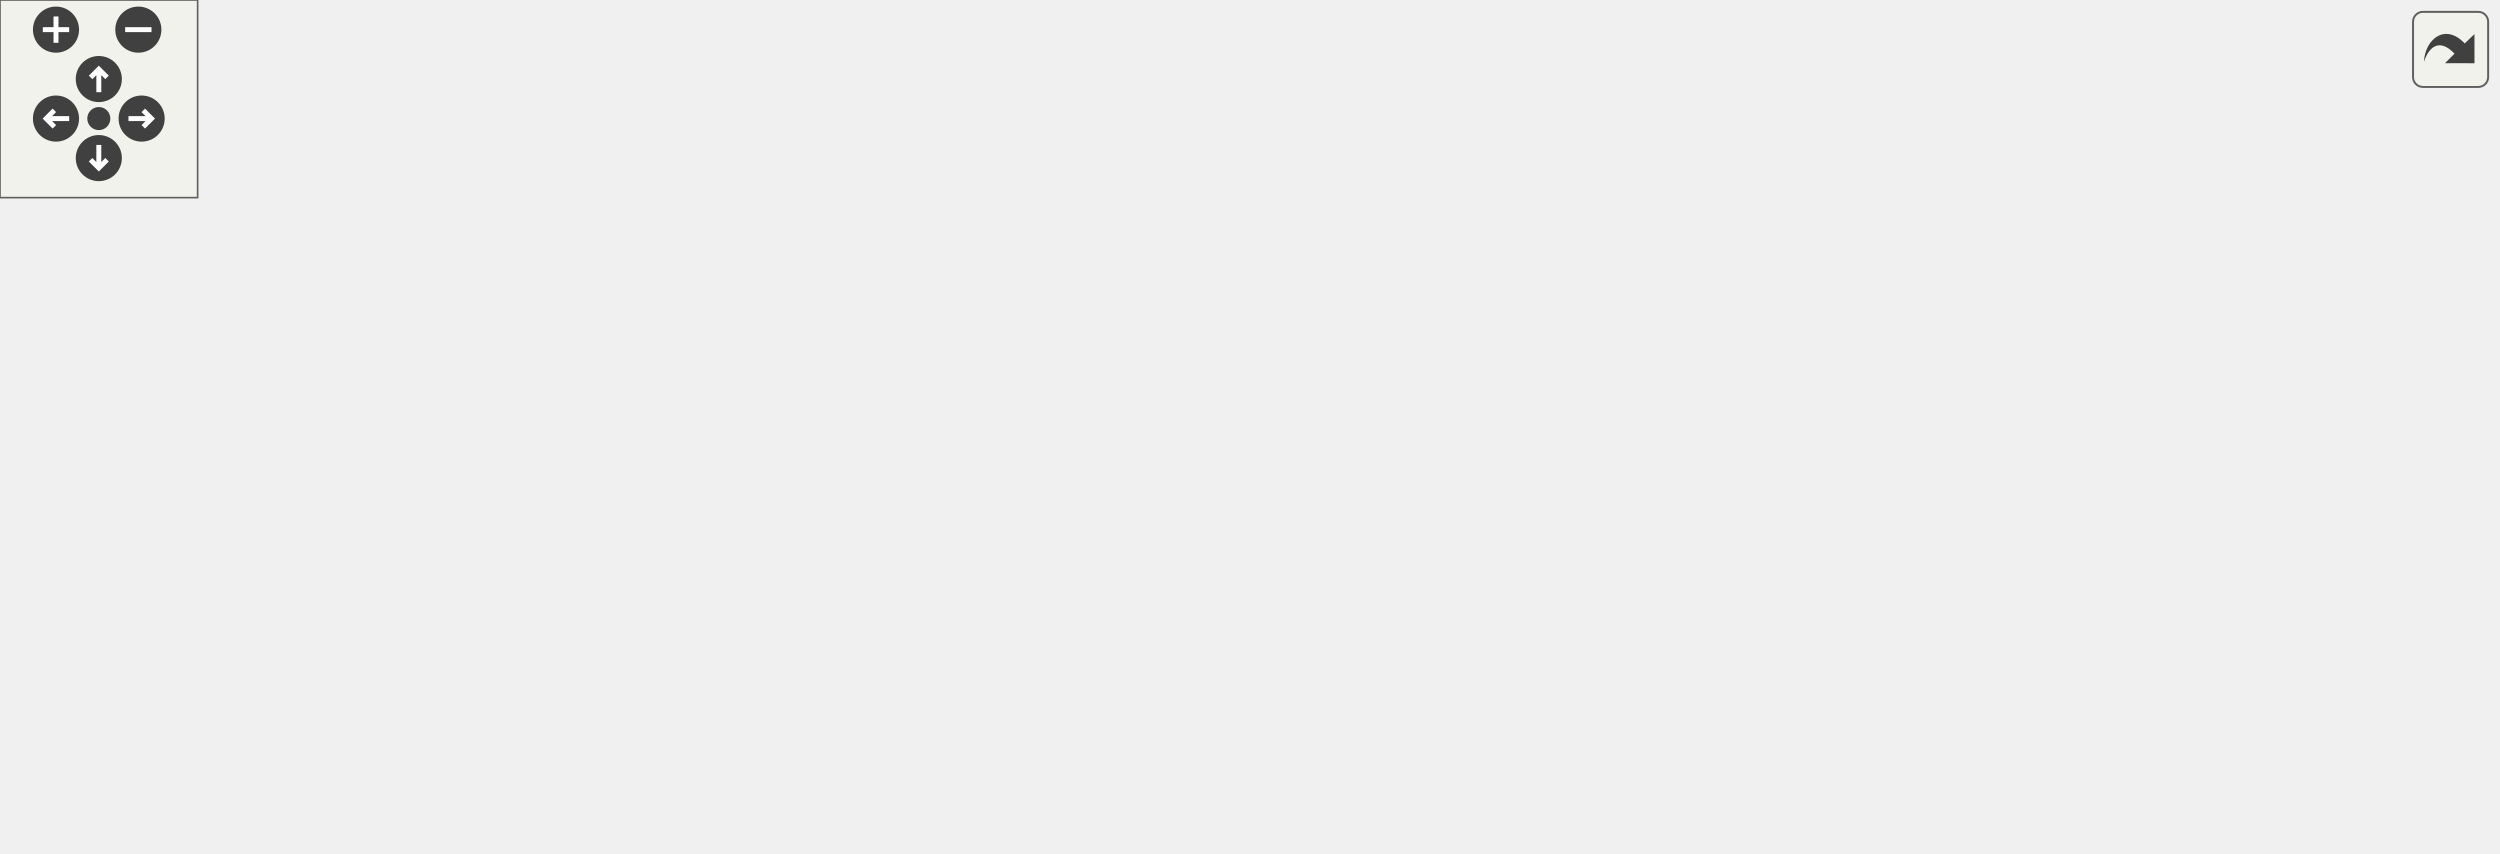
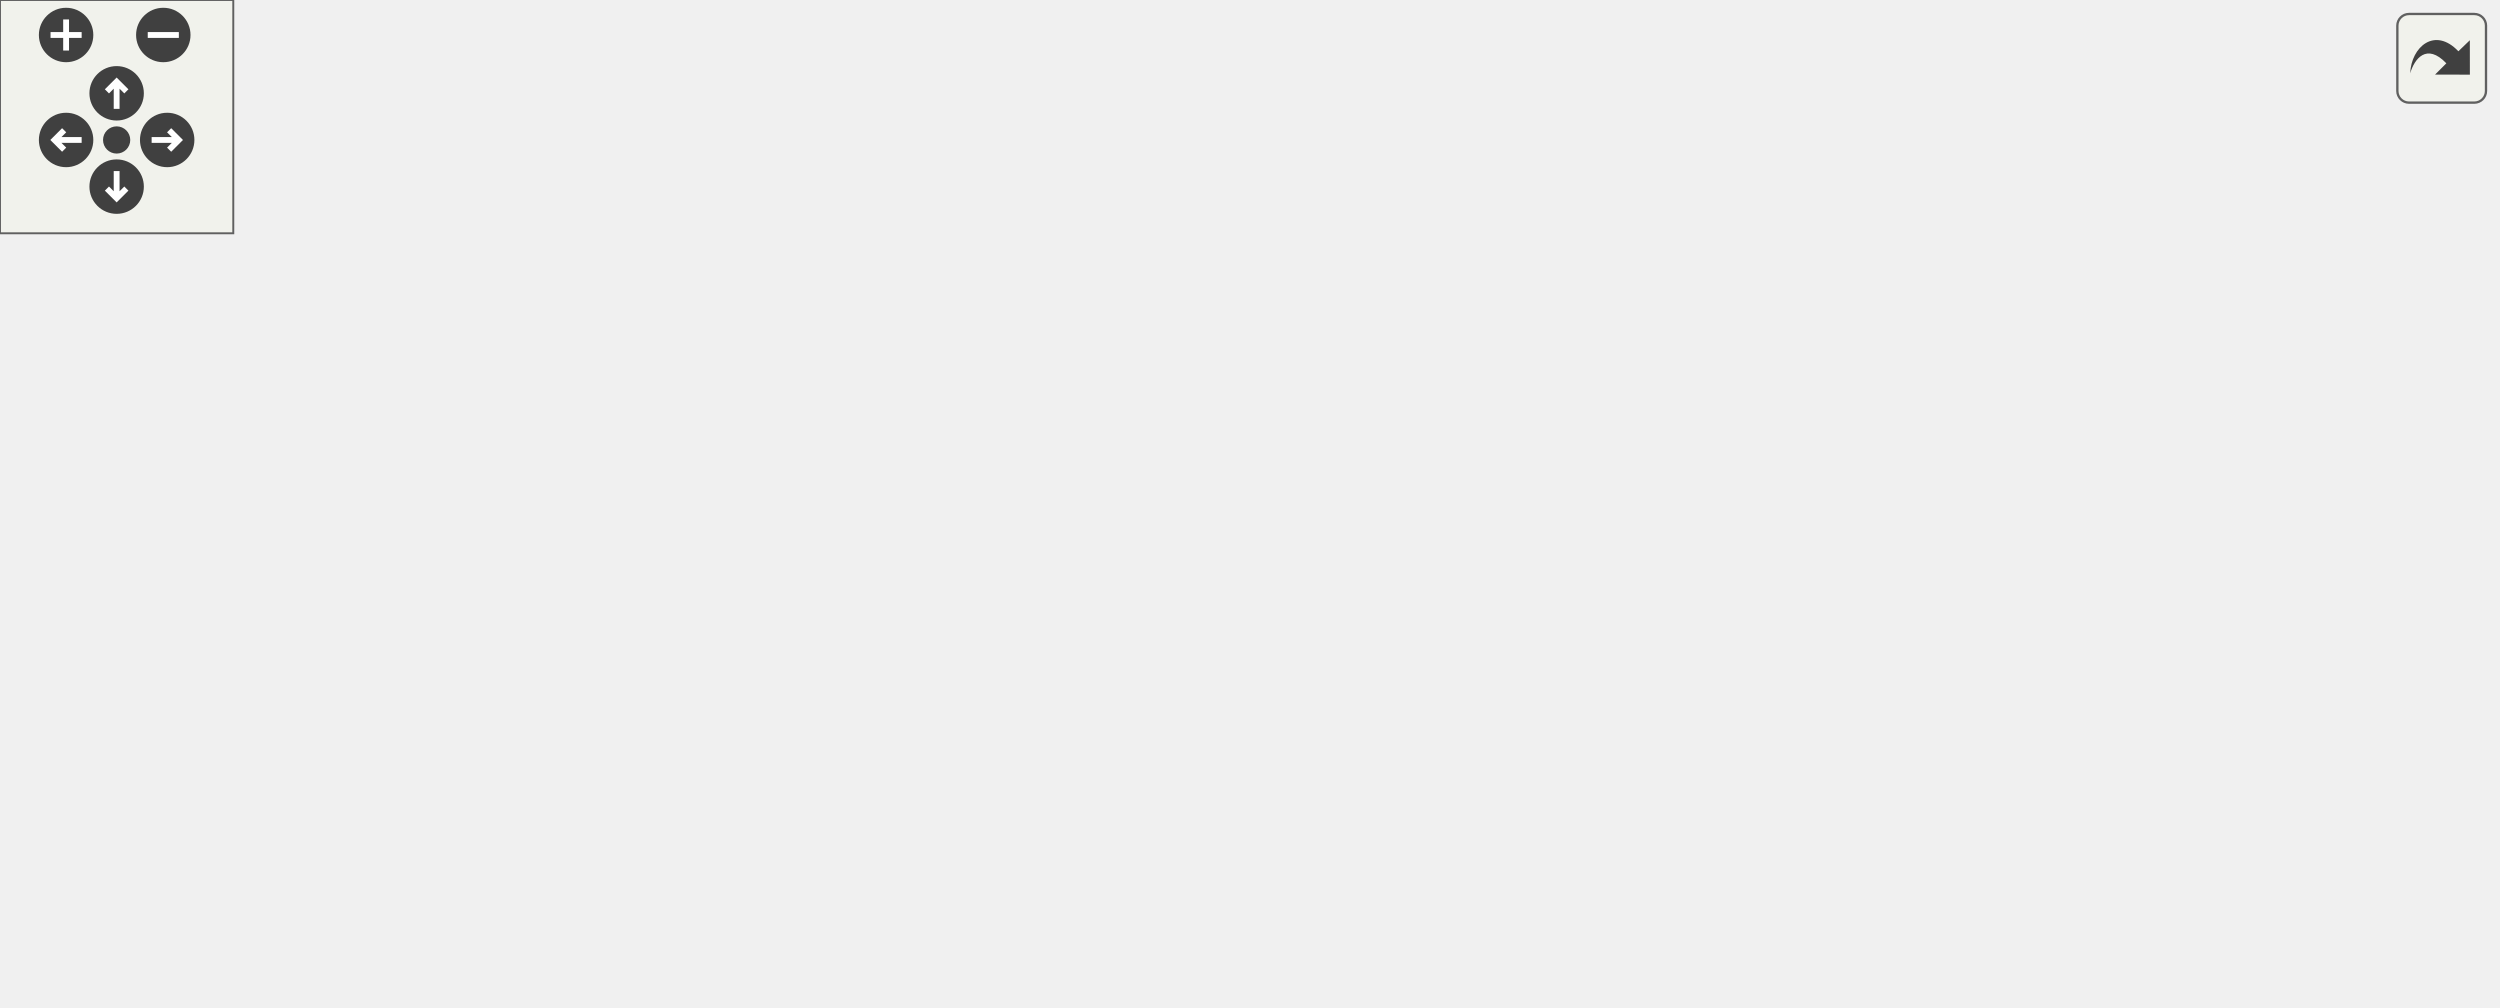
<svg xmlns="http://www.w3.org/2000/svg" xmlns:xlink="http://www.w3.org/1999/xlink" id="main" version="1.1" xml:space="preserve">
  <style type="text/css">
.edge:hover path { stroke: red; }
.edge:hover polygon { stroke: red; fill: red; }
</style>
  <defs>
    <circle id="rim" cx="0" cy="0" r="7" />
    <circle id="rim2" cx="0" cy="0" r="3.5" />
    <g id="zoomPlus">
      <use xlink:href="#rim" fill="#404040">
        <set attributeName="fill" to="#808080" begin="zoomplus.mouseover" end="zoomplus.mouseout" />
      </use>
      <path d="M-4,0h8M0,-4v8" fill="none" stroke="white" stroke-width="1.5" pointer-events="none" />
    </g>
    <g id="zoomMin">
      <use xlink:href="#rim" fill="#404040">
        <set attributeName="fill" to="#808080" begin="zoomminus.mouseover" end="zoomminus.mouseout" />
      </use>
      <path d="M-4,0h8" fill="none" stroke="white" stroke-width="1.5" pointer-events="none" />
    </g>
    <g id="dirArrow">
      <path fill="none" stroke="white" stroke-width="1.5" d="M0,-3.0v7 M-2.5,-0.5L0,-3.0L2.5,-0.5" />
    </g>
    <g id="resetDef">
      <use xlink:href="#rim2" fill="#404040">
        <set attributeName="fill" to="#808080" begin="reset.mouseover" end="reset.mouseout" />
      </use>
    </g>
  </defs>
  <svg id="graph" class="graph">
    <g id="viewport">
      <g id="node1" class="node">
        <g id="a_node1">
          <a xlink:title=" ">
-             <polygon fill="#bfbfbf" stroke="black" points="210,-179.5 210,-198.5 328,-198.5 328,-179.5 210,-179.5" />
-             <text text-anchor="middle" x="269" y="-186.5" font-family="Helvetica,sans-Serif" font-size="10.00">src/UI/CoinCounter.hpp</text>
+             <polygon fill="#bfbfbf" stroke="black" points="271,-179.5 271,-198.5 389,-198.5 389,-179.5 271,-179.5" />
+             <text text-anchor="middle" x="330" y="-186.5" font-family="Helvetica,sans-Serif" font-size="10.00">src/UI/CoinCounter.hpp</text>
          </a>
        </g>
      </g>
      <g id="node2" class="node">
        <g id="a_node2">
          <a xlink:href="Level1_8hpp.html" target="_top" xlink:title=" ">
-             <polygon fill="none" stroke="black" points="0,-67.5 0,-86.5 142,-86.5 142,-67.5 0,-67.5" />
-             <text text-anchor="middle" x="71" y="-74.5" font-family="Helvetica,sans-Serif" font-size="10.00">src/Game/Levels/Level1.hpp</text>
+             <polygon fill="none" stroke="black" points="160,-123.5 160,-142.5 302,-142.5 302,-123.5 160,-123.5" />
+             <text text-anchor="middle" x="231" y="-130.5" font-family="Helvetica,sans-Serif" font-size="10.00">src/Game/Levels/Level1.hpp</text>
          </a>
        </g>
      </g>
      <g id="edge1" class="edge">
-         <path fill="none" stroke="midnightblue" d="M244.6,-174.45C203.3,-151.5 120.74,-105.63 86.46,-86.59" />
-         <polygon fill="midnightblue" stroke="midnightblue" points="243.02,-177.57 253.46,-179.37 246.42,-171.45 243.02,-177.57" />
+         <path fill="none" stroke="midnightblue" d="M305.16,-174.45C286.89,-164.48 262.58,-151.23 246.87,-142.65" />
+         <polygon fill="midnightblue" stroke="midnightblue" points="303.64,-177.61 314.09,-179.32 306.99,-171.46 303.64,-177.61" />
      </g>
      <g id="node5" class="node">
        <g id="a_node5">
          <a xlink:href="Level2_8hpp.html" target="_top" xlink:title=" ">
-             <polygon fill="none" stroke="black" points="160,-67.5 160,-86.5 302,-86.5 302,-67.5 160,-67.5" />
-             <text text-anchor="middle" x="231" y="-74.5" font-family="Helvetica,sans-Serif" font-size="10.00">src/Game/Levels/Level2.hpp</text>
+             <polygon fill="none" stroke="black" points="0,-123.5 0,-142.5 142,-142.5 142,-123.5 0,-123.5" />
+             <text text-anchor="middle" x="71" y="-130.5" font-family="Helvetica,sans-Serif" font-size="10.00">src/Game/Levels/Level2.hpp</text>
          </a>
        </g>
      </g>
      <g id="edge4" class="edge">
-         <path fill="none" stroke="midnightblue" d="M262.67,-169.67C254.36,-145.62 240.12,-104.39 233.97,-86.59" />
-         <polygon fill="midnightblue" stroke="midnightblue" points="259.44,-171.06 266.02,-179.37 266.06,-168.77 259.44,-171.06" />
+         <path fill="none" stroke="midnightblue" d="M278.9,-177.35C229.95,-167.14 157.05,-151.94 111.85,-142.52" />
+         <polygon fill="midnightblue" stroke="midnightblue" points="278.46,-180.83 288.96,-179.44 279.89,-173.98 278.46,-180.83" />
      </g>
      <g id="node7" class="node">
        <g id="a_node7">
          <a xlink:href="CoinBehaviour_8hpp.html" target="_top" xlink:title=" ">
-             <polygon fill="none" stroke="black" points="297,-123.5 297,-142.5 445,-142.5 445,-123.5 297,-123.5" />
-             <text text-anchor="middle" x="371" y="-130.5" font-family="Helvetica,sans-Serif" font-size="10.00">src/Scripts/CoinBehaviour.hpp</text>
+             <polygon fill="none" stroke="black" points="358,-123.5 358,-142.5 506,-142.5 506,-123.5 358,-123.5" />
+             <text text-anchor="middle" x="432" y="-130.5" font-family="Helvetica,sans-Serif" font-size="10.00">src/Scripts/CoinBehaviour.hpp</text>
          </a>
        </g>
      </g>
      <g id="edge7" class="edge">
-         <path fill="none" stroke="midnightblue" d="M294.33,-174.59C313.19,-164.61 338.38,-151.27 354.65,-142.65" />
-         <polygon fill="midnightblue" stroke="midnightblue" points="292.59,-171.55 285.39,-179.32 295.86,-177.74 292.59,-171.55" />
+         <path fill="none" stroke="midnightblue" d="M355.33,-174.59C374.19,-164.61 399.38,-151.27 415.65,-142.65" />
+         <polygon fill="midnightblue" stroke="midnightblue" points="353.59,-171.55 346.39,-179.32 356.86,-177.74 353.59,-171.55" />
      </g>
      <g id="node9" class="node">
        <g id="a_node9">
          <a xlink:href="TileConfig_8hpp.html" target="_top" xlink:title=" ">
-             <polygon fill="none" stroke="black" points="320,-67.5 320,-86.5 414,-86.5 414,-67.5 320,-67.5" />
-             <text text-anchor="middle" x="367" y="-74.5" font-family="Helvetica,sans-Serif" font-size="10.00">src/TileConfig.hpp</text>
-           </a>
-         </g>
-       </g>
-       <g id="edge15" class="edge">
-         <path fill="none" stroke="midnightblue" d="M270.65,-169.54C272.73,-155.5 277.42,-136.39 288,-123 301.8,-105.54 324.36,-93.66 341.85,-86.51" />
-         <polygon fill="midnightblue" stroke="midnightblue" points="267.17,-169.16 269.48,-179.5 274.12,-169.97 267.17,-169.16" />
+             <polygon fill="none" stroke="black" points="283,-67.5 283,-86.5 377,-86.5 377,-67.5 283,-67.5" />
+             <text text-anchor="middle" x="330" y="-74.5" font-family="Helvetica,sans-Serif" font-size="10.00">src/TileConfig.hpp</text>
+           </a>
+         </g>
+       </g>
+       <g id="edge14" class="edge">
+         <path fill="none" stroke="midnightblue" d="M330,-169.35C330,-145.25 330,-104.31 330,-86.59" />
+         <polygon fill="midnightblue" stroke="midnightblue" points="326.5,-169.37 330,-179.37 333.5,-169.37 326.5,-169.37" />
      </g>
      <g id="node12" class="node">
        <g id="a_node12">
          <a xlink:href="CoinCounter_8cpp.html" target="_top" xlink:title=" ">
-             <polygon fill="none" stroke="black" points="463,-123.5 463,-142.5 581,-142.5 581,-123.5 463,-123.5" />
-             <text text-anchor="middle" x="522" y="-130.5" font-family="Helvetica,sans-Serif" font-size="10.00">src/UI/CoinCounter.cpp</text>
-           </a>
-         </g>
-       </g>
-       <g id="edge16" class="edge">
-         <path fill="none" stroke="midnightblue" d="M318.92,-177.35C366.73,-167.14 437.95,-151.94 482.1,-142.52" />
-         <polygon fill="midnightblue" stroke="midnightblue" points="318.14,-173.93 309.09,-179.44 319.6,-180.78 318.14,-173.93" />
+             <polygon fill="none" stroke="black" points="524,-123.5 524,-142.5 642,-142.5 642,-123.5 524,-123.5" />
+             <text text-anchor="middle" x="583" y="-130.5" font-family="Helvetica,sans-Serif" font-size="10.00">src/UI/CoinCounter.cpp</text>
+           </a>
+         </g>
+       </g>
+       <g id="edge15" class="edge">
+         <path fill="none" stroke="midnightblue" d="M379.92,-177.35C427.73,-167.14 498.95,-151.94 543.1,-142.52" />
+         <polygon fill="midnightblue" stroke="midnightblue" points="379.14,-173.93 370.09,-179.44 380.6,-180.78 379.14,-173.93" />
      </g>
      <g id="node3" class="node">
        <g id="a_node3">
          <a xlink:href="Game_8cpp.html" target="_top" xlink:title=" ">
-             <polygon fill="none" stroke="black" points="160.5,-6 160.5,-25 267.5,-25 267.5,-6 160.5,-6" />
-             <text text-anchor="middle" x="214" y="-13" font-family="Helvetica,sans-Serif" font-size="10.00">src/Game/Game.cpp</text>
+             <polygon fill="none" stroke="black" points="97.5,-67.5 97.5,-86.5 204.5,-86.5 204.5,-67.5 97.5,-67.5" />
+             <text text-anchor="middle" x="151" y="-74.5" font-family="Helvetica,sans-Serif" font-size="10.00">src/Game/Game.cpp</text>
          </a>
        </g>
      </g>
      <g id="edge2" class="edge">
-         <path fill="none" stroke="midnightblue" d="M100.73,-63.63C128.51,-52.07 169.25,-35.12 193.55,-25.01" />
-         <polygon fill="midnightblue" stroke="midnightblue" points="99.38,-60.4 91.49,-67.48 102.07,-66.86 99.38,-60.4" />
+         <path fill="none" stroke="midnightblue" d="M209.7,-117.62C195.08,-107.76 176.17,-94.99 163.82,-86.65" />
+         <polygon fill="midnightblue" stroke="midnightblue" points="207.9,-120.63 218.15,-123.32 211.82,-114.83 207.9,-120.63" />
      </g>
      <g id="node4" class="node">
        <g id="a_node4">
          <a xlink:href="Level1_8cpp.html" target="_top" xlink:title=" ">
-             <polygon fill="none" stroke="black" points="0,-6 0,-25 142,-25 142,-6 0,-6" />
-             <text text-anchor="middle" x="71" y="-13" font-family="Helvetica,sans-Serif" font-size="10.00">src/Game/Levels/Level1.cpp</text>
+             <polygon fill="none" stroke="black" points="161,-6 161,-25 303,-25 303,-6 161,-6" />
+             <text text-anchor="middle" x="232" y="-13" font-family="Helvetica,sans-Serif" font-size="10.00">src/Game/Levels/Level1.cpp</text>
          </a>
        </g>
      </g>
      <g id="edge3" class="edge">
-         <path fill="none" stroke="midnightblue" d="M71,-57.32C71,-46.5 71,-33.4 71,-25.01" />
-         <polygon fill="midnightblue" stroke="midnightblue" points="67.5,-57.48 71,-67.48 74.5,-57.48 67.5,-57.48" />
+         <path fill="none" stroke="midnightblue" d="M231.16,-113.16C231.38,-87.87 231.76,-43.94 231.92,-25.28" />
+         <polygon fill="midnightblue" stroke="midnightblue" points="227.66,-113.29 231.08,-123.32 234.66,-113.35 227.66,-113.29" />
      </g>
      <g id="edge5" class="edge">
-         <path fill="none" stroke="midnightblue" d="M225.76,-57.66C222.65,-46.77 218.85,-33.49 216.43,-25.01" />
-         <polygon fill="midnightblue" stroke="midnightblue" points="222.45,-58.82 228.56,-67.48 229.18,-56.9 222.45,-58.82" />
+         <path fill="none" stroke="midnightblue" d="M92.3,-117.62C106.92,-107.76 125.83,-94.99 138.18,-86.65" />
+         <polygon fill="midnightblue" stroke="midnightblue" points="90.18,-114.83 83.85,-123.32 94.1,-120.63 90.18,-114.83" />
      </g>
      <g id="node6" class="node">
        <g id="a_node6">
          <a xlink:href="Level2_8cpp.html" target="_top" xlink:title=" ">
-             <polygon fill="none" stroke="black" points="286,-6 286,-25 428,-25 428,-6 286,-6" />
-             <text text-anchor="middle" x="357" y="-13" font-family="Helvetica,sans-Serif" font-size="10.00">src/Game/Levels/Level2.cpp</text>
+             <polygon fill="none" stroke="black" points="0,-6 0,-25 142,-25 142,-6 0,-6" />
+             <text text-anchor="middle" x="71" y="-13" font-family="Helvetica,sans-Serif" font-size="10.00">src/Game/Levels/Level2.cpp</text>
          </a>
        </g>
      </g>
      <g id="edge6" class="edge">
-         <path fill="none" stroke="midnightblue" d="M258.16,-63.17C282.61,-51.63 317.85,-34.99 338.98,-25.01" />
-         <polygon fill="midnightblue" stroke="midnightblue" points="256.6,-60.04 249.05,-67.48 259.59,-66.37 256.6,-60.04" />
+         <path fill="none" stroke="midnightblue" d="M71,-113.16C71,-87.87 71,-43.94 71,-25.28" />
+         <polygon fill="midnightblue" stroke="midnightblue" points="67.5,-113.32 71,-123.32 74.5,-113.32 67.5,-113.32" />
      </g>
      <g id="node8" class="node">
        <g id="a_node8">
          <a xlink:href="CoinBehaviour_8cpp.html" target="_top" xlink:title=" ">
-             <polygon fill="none" stroke="black" points="432,-67.5 432,-86.5 580,-86.5 580,-67.5 432,-67.5" />
-             <text text-anchor="middle" x="506" y="-74.5" font-family="Helvetica,sans-Serif" font-size="10.00">src/Scripts/CoinBehaviour.cpp</text>
+             <polygon fill="none" stroke="black" points="395,-67.5 395,-86.5 543,-86.5 543,-67.5 395,-67.5" />
+             <text text-anchor="middle" x="469" y="-74.5" font-family="Helvetica,sans-Serif" font-size="10.00">src/Scripts/CoinBehaviour.cpp</text>
          </a>
        </g>
      </g>
      <g id="edge8" class="edge">
-         <path fill="none" stroke="midnightblue" d="M401.91,-119.64C427.24,-109.5 462.43,-95.43 484.71,-86.52" />
-         <polygon fill="midnightblue" stroke="midnightblue" points="400.38,-116.48 392.39,-123.44 402.98,-122.98 400.38,-116.48" />
+         <path fill="none" stroke="midnightblue" d="M443.95,-114.57C450.31,-105.27 457.87,-94.25 463,-86.75" />
+         <polygon fill="midnightblue" stroke="midnightblue" points="440.87,-112.86 438.11,-123.08 446.65,-116.81 440.87,-112.86" />
      </g>
      <g id="edge9" class="edge">
-         <path fill="none" stroke="midnightblue" d="M369.6,-113.1C368.94,-104.14 368.17,-93.86 367.65,-86.75" />
-         <polygon fill="midnightblue" stroke="midnightblue" points="366.11,-113.37 370.34,-123.08 373.09,-112.85 366.11,-113.37" />
+         <path fill="none" stroke="midnightblue" d="M406.67,-118.59C387.81,-108.61 362.62,-95.27 346.35,-86.65" />
+         <polygon fill="midnightblue" stroke="midnightblue" points="405.14,-121.74 415.61,-123.32 408.41,-115.55 405.14,-121.74" />
      </g>
      <g id="edge10" class="edge">
-         <path fill="none" stroke="midnightblue" d="M335.58,-63.78C305.85,-52.22 261.99,-35.16 235.88,-25.01" />
-         <polygon fill="midnightblue" stroke="midnightblue" points="334.49,-67.11 345.08,-67.48 337.03,-60.59 334.49,-67.11" />
+         <path fill="none" stroke="midnightblue" d="M307.34,-62.24C288.41,-50.75 262.01,-34.72 246.01,-25.01" />
+         <polygon fill="midnightblue" stroke="midnightblue" points="305.59,-65.28 315.96,-67.48 309.23,-59.29 305.59,-65.28" />
      </g>
      <g id="edge11" class="edge">
-         <path fill="none" stroke="midnightblue" d="M314.64,-65.47C257.27,-53.94 166.38,-35.67 113.33,-25.01" />
-         <polygon fill="midnightblue" stroke="midnightblue" points="314.1,-68.94 324.59,-67.48 315.48,-62.07 314.1,-68.94" />
-       </g>
-       <g id="edge12" class="edge">
-         <path fill="none" stroke="midnightblue" d="M363.86,-57.32C362.04,-46.5 359.84,-33.4 358.43,-25.01" />
-         <polygon fill="midnightblue" stroke="midnightblue" points="360.46,-58.19 365.57,-67.48 367.36,-57.03 360.46,-58.19" />
+         <path fill="none" stroke="midnightblue" d="M282.93,-65.19C232.67,-53.64 154.07,-35.58 108.04,-25.01" />
+         <polygon fill="midnightblue" stroke="midnightblue" points="282.36,-68.65 292.89,-67.48 283.93,-61.82 282.36,-68.65" />
      </g>
      <g id="node10" class="node">
        <g id="a_node10">
          <a xlink:href="MainMenu_8cpp.html" target="_top" xlink:title=" ">
-             <polygon fill="none" stroke="black" points="600,-6 600,-25 758,-25 758,-6 600,-6" />
-             <text text-anchor="middle" x="679" y="-13" font-family="Helvetica,sans-Serif" font-size="10.00">src/Game/Levels/MainMenu.cpp</text>
-           </a>
-         </g>
-       </g>
-       <g id="edge13" class="edge">
-         <path fill="none" stroke="midnightblue" d="M421.82,-65.55C482.26,-54.02 578.35,-35.69 634.38,-25.01" />
-         <polygon fill="midnightblue" stroke="midnightblue" points="420.87,-62.16 411.7,-67.48 422.18,-69.04 420.87,-62.16" />
+             <polygon fill="none" stroke="black" points="321,-6 321,-25 479,-25 479,-6 321,-6" />
+             <text text-anchor="middle" x="400" y="-13" font-family="Helvetica,sans-Serif" font-size="10.00">src/Game/Levels/MainMenu.cpp</text>
+           </a>
+         </g>
+       </g>
+       <g id="edge12" class="edge">
+         <path fill="none" stroke="midnightblue" d="M347.68,-60.97C361.07,-49.59 378.98,-34.37 389.99,-25.01" />
+         <polygon fill="midnightblue" stroke="midnightblue" points="345.38,-58.33 340.03,-67.48 349.92,-63.67 345.38,-58.33" />
      </g>
      <g id="node11" class="node">
        <g id="a_node11">
          <a xlink:href="NetworkingClient_8cpp.html" target="_top" xlink:title=" ">
-             <polygon fill="none" stroke="black" points="446.5,-0.5 446.5,-30.5 581.5,-30.5 581.5,-0.5 446.5,-0.5" />
-             <text text-anchor="start" x="454.5" y="-18.5" font-family="Helvetica,sans-Serif" font-size="10.00">src/Networking/Networking</text>
-             <text text-anchor="middle" x="514" y="-7.5" font-family="Helvetica,sans-Serif" font-size="10.00">Client.cpp</text>
-           </a>
-         </g>
-       </g>
-       <g id="edge14" class="edge">
-         <path fill="none" stroke="midnightblue" d="M397.34,-63.72C421.2,-54.06 454.45,-40.6 479.36,-30.52" />
-         <polygon fill="midnightblue" stroke="midnightblue" points="396.02,-60.48 388.06,-67.48 398.64,-66.97 396.02,-60.48" />
+             <polygon fill="none" stroke="black" points="497.5,-0.5 497.5,-30.5 632.5,-30.5 632.5,-0.5 497.5,-0.5" />
+             <text text-anchor="start" x="505.5" y="-18.5" font-family="Helvetica,sans-Serif" font-size="10.00">src/Networking/Networking</text>
+             <text text-anchor="middle" x="565" y="-7.5" font-family="Helvetica,sans-Serif" font-size="10.00">Client.cpp</text>
+           </a>
+         </g>
+       </g>
+       <g id="edge13" class="edge">
+         <path fill="none" stroke="midnightblue" d="M373.51,-64.98C411.89,-55.27 468.04,-41.05 509.62,-30.52" />
+         <polygon fill="midnightblue" stroke="midnightblue" points="372.5,-61.63 363.67,-67.48 374.22,-68.41 372.5,-61.63" />
      </g>
    </g>
  </svg>
  <g id="navigator" transform="translate(0 0)" fill="#404254">
    <rect fill="#f2f5e9" fill-opacity="0.5" stroke="#606060" stroke-width=".5" x="0" y="0" width="60" height="60" />
    <use id="zoomplus" xlink:href="#zoomPlus" x="17" y="9" />
    <use id="zoomminus" xlink:href="#zoomMin" x="42" y="9" />
    <use id="reset" xlink:href="#resetDef" x="30" y="36" />
    <g id="arrowUp" xlink:href="#dirArrow" transform="translate(30 24)">
      <use xlink:href="#rim" fill="#404040">
        <set attributeName="fill" to="#808080" begin="arrowUp.mouseover" end="arrowUp.mouseout" />
      </use>
      <path fill="none" stroke="white" stroke-width="1.5" d="M0,-3.0v7 M-2.5,-0.5L0,-3.0L2.5,-0.5" />
    </g>
    <g id="arrowRight" xlink:href="#dirArrow" transform="rotate(90) translate(36 -43)">
      <use xlink:href="#rim" fill="#404040">
        <set attributeName="fill" to="#808080" begin="arrowRight.mouseover" end="arrowRight.mouseout" />
      </use>
      <path fill="none" stroke="white" stroke-width="1.5" d="M0,-3.0v7 M-2.5,-0.5L0,-3.0L2.5,-0.5" />
    </g>
    <g id="arrowDown" xlink:href="#dirArrow" transform="rotate(180) translate(-30 -48)">
      <use xlink:href="#rim" fill="#404040">
        <set attributeName="fill" to="#808080" begin="arrowDown.mouseover" end="arrowDown.mouseout" />
      </use>
      <path fill="none" stroke="white" stroke-width="1.5" d="M0,-3.0v7 M-2.5,-0.5L0,-3.0L2.5,-0.5" />
    </g>
    <g id="arrowLeft" xlink:href="#dirArrow" transform="rotate(270) translate(-36 17)">
      <use xlink:href="#rim" fill="#404040">
        <set attributeName="fill" to="#808080" begin="arrowLeft.mouseover" end="arrowLeft.mouseout" />
      </use>
      <path fill="none" stroke="white" stroke-width="1.5" d="M0,-3.0v7 M-2.5,-0.5L0,-3.0L2.5,-0.5" />
    </g>
  </g>
  <svg viewBox="0 0 15 15" width="100%" height="30px" preserveAspectRatio="xMaxYMin meet">
    <g id="arrow_out" transform="scale(0.3 0.3)">
      <a xlink:href="CoinCounter_8hpp__dep__incl_org.svg" target="_base">
        <rect id="button" ry="5" rx="5" y="6" x="6" height="38" width="38" fill="#f2f5e9" fill-opacity="0.5" stroke="#606060" stroke-width="1.0" />
        <path id="arrow" d="M 11.5,31.437 C 11.94,20.098 22.043,11.323 32.159,21.979 L 37.069,17.246 C 37.069,17.246 37.088,32 37.088,32 L 22.16,31.978 C 22.16,31.978 26.998,27.14 26.998,27.14 C 18.529,18.264 13.292,25.23 11.5,31.437 z" style="fill:#404040;" />
      </a>
    </g>
  </svg>
</svg>
